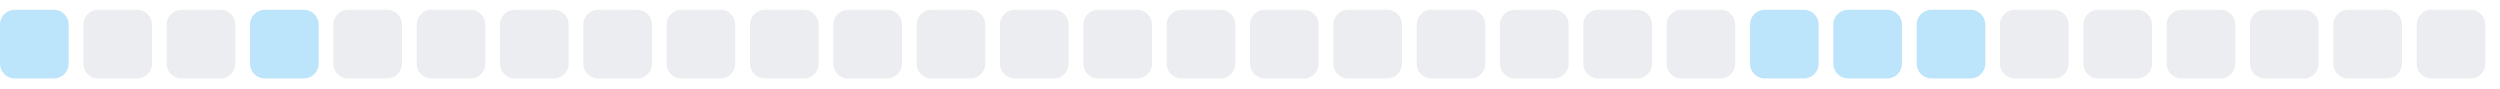
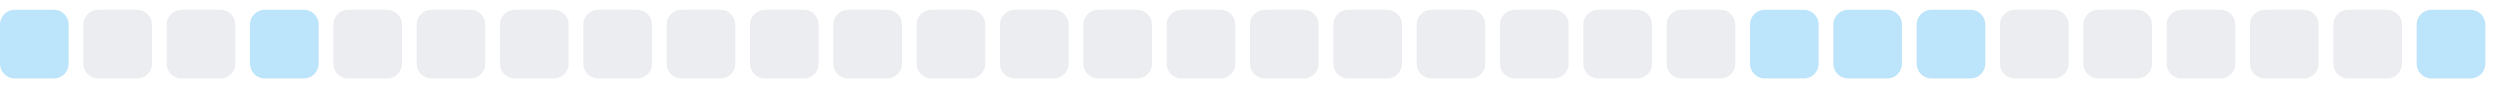
<svg xmlns="http://www.w3.org/2000/svg" width="255" height="9">
  <style>
        .level0 { fill: #ebedf0; }
        .level1 { fill: #bce4fa; }
        .level2 { fill: #75c7f7; }
        .level3 { fill: #30a9f2; }
        .level4 { fill: #008ee6; }
        @media (prefers-color-scheme: dark) {
          .level0 { fill: #161b22; }
          .level1 { fill: #0b3b5c; }
          .level2 { fill: #0a6299; }
          .level3 { fill: #008ee6; }
          .level4 { fill: #5bc4ff; }
        }
      </style>
  <rect x="0.0" y="1" width="7" height="7" rx="1.5" ry="1.5" class="level1" />
  <rect x="8.5" y="1" width="7" height="7" rx="1.5" ry="1.5" class="level0" />
  <rect x="17.0" y="1" width="7" height="7" rx="1.5" ry="1.5" class="level0" />
  <rect x="25.5" y="1" width="7" height="7" rx="1.5" ry="1.5" class="level1" />
  <rect x="34.0" y="1" width="7" height="7" rx="1.5" ry="1.5" class="level0" />
  <rect x="42.5" y="1" width="7" height="7" rx="1.5" ry="1.5" class="level0" />
  <rect x="51.0" y="1" width="7" height="7" rx="1.5" ry="1.5" class="level0" />
  <rect x="59.5" y="1" width="7" height="7" rx="1.5" ry="1.5" class="level0" />
  <rect x="68.0" y="1" width="7" height="7" rx="1.5" ry="1.5" class="level0" />
  <rect x="76.5" y="1" width="7" height="7" rx="1.5" ry="1.5" class="level0" />
  <rect x="85.0" y="1" width="7" height="7" rx="1.5" ry="1.5" class="level0" />
  <rect x="93.5" y="1" width="7" height="7" rx="1.5" ry="1.5" class="level0" />
  <rect x="102.0" y="1" width="7" height="7" rx="1.5" ry="1.5" class="level0" />
  <rect x="110.5" y="1" width="7" height="7" rx="1.5" ry="1.5" class="level0" />
  <rect x="119.0" y="1" width="7" height="7" rx="1.5" ry="1.5" class="level0" />
  <rect x="127.5" y="1" width="7" height="7" rx="1.5" ry="1.5" class="level0" />
  <rect x="136.0" y="1" width="7" height="7" rx="1.5" ry="1.5" class="level0" />
  <rect x="144.5" y="1" width="7" height="7" rx="1.5" ry="1.5" class="level0" />
  <rect x="153.0" y="1" width="7" height="7" rx="1.5" ry="1.5" class="level0" />
  <rect x="161.5" y="1" width="7" height="7" rx="1.5" ry="1.5" class="level0" />
  <rect x="170.0" y="1" width="7" height="7" rx="1.5" ry="1.5" class="level0" />
  <rect x="178.5" y="1" width="7" height="7" rx="1.5" ry="1.5" class="level1" />
  <rect x="187.0" y="1" width="7" height="7" rx="1.5" ry="1.5" class="level1" />
  <rect x="195.5" y="1" width="7" height="7" rx="1.5" ry="1.5" class="level1" />
  <rect x="204.0" y="1" width="7" height="7" rx="1.5" ry="1.5" class="level0" />
  <rect x="212.5" y="1" width="7" height="7" rx="1.5" ry="1.5" class="level0" />
  <rect x="221.0" y="1" width="7" height="7" rx="1.5" ry="1.5" class="level0" />
  <rect x="229.5" y="1" width="7" height="7" rx="1.5" ry="1.5" class="level0" />
  <rect x="238.0" y="1" width="7" height="7" rx="1.5" ry="1.5" class="level0" />
-   <rect x="246.5" y="1" width="7" height="7" rx="1.5" ry="1.5" class="level0" />
+   <rect x="246.5" y="1" width="7" height="7" rx="1.5" ry="1.5" class="level1" />
</svg>
